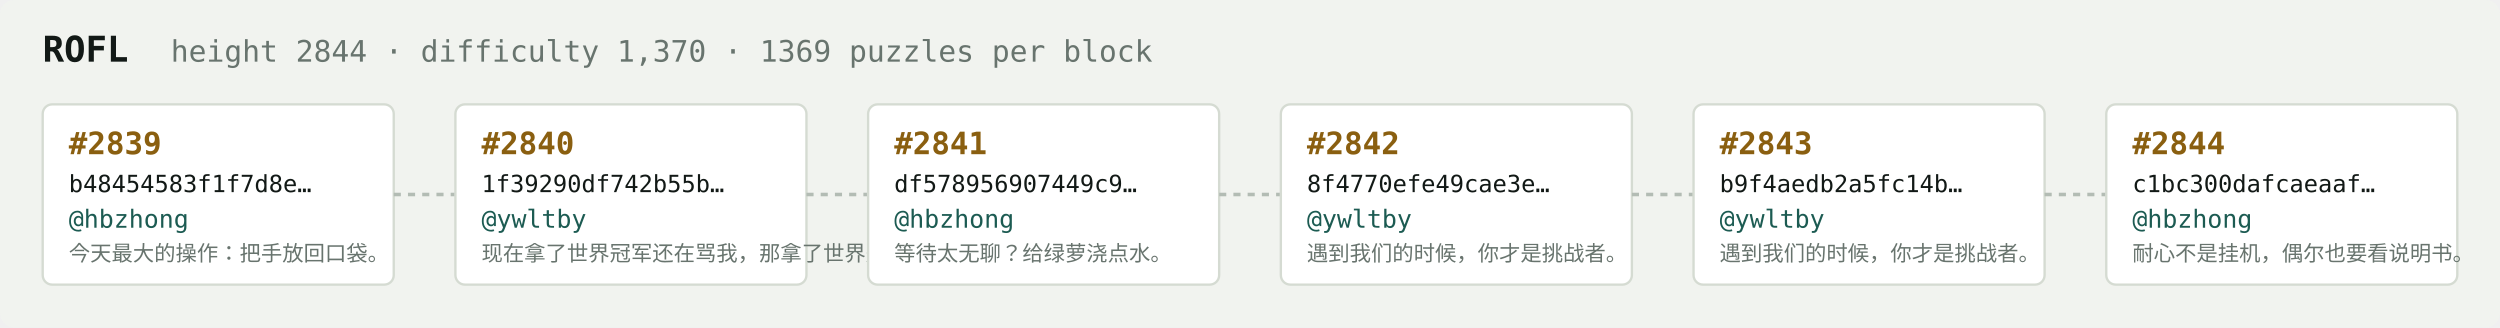
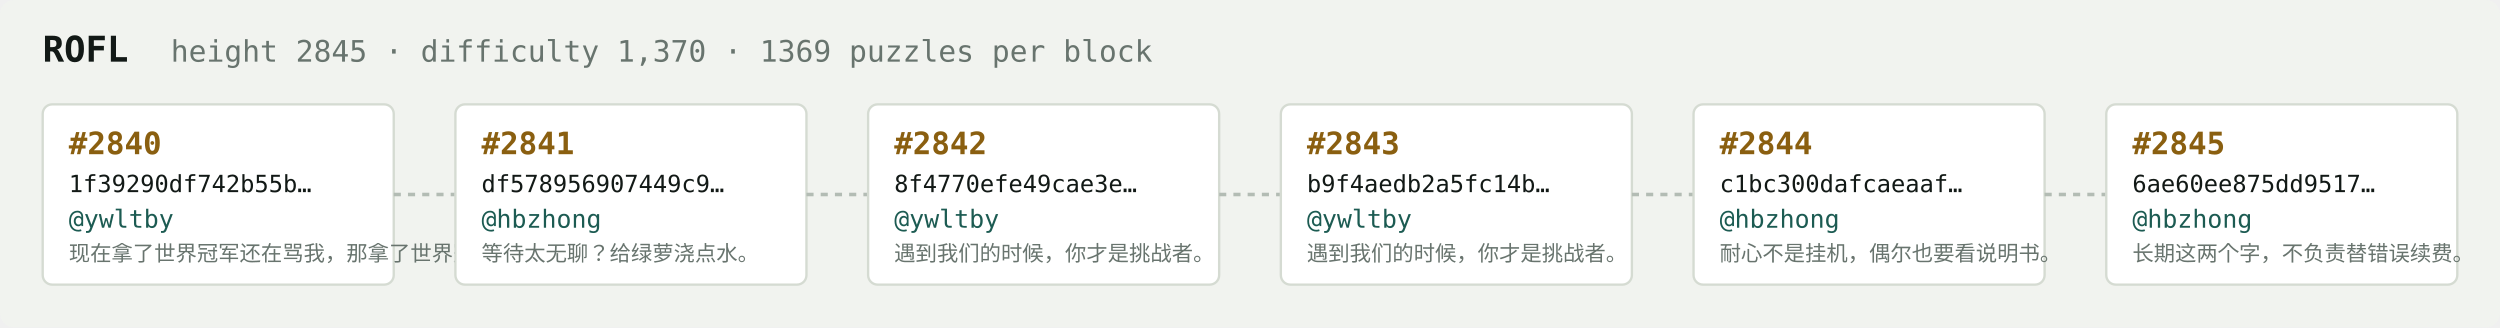
<svg xmlns="http://www.w3.org/2000/svg" width="1054" height="138" viewBox="0 0 1054 138" font-family="ui-monospace,SFMono-Regular,Menlo,monospace">
  <rect fill="#f1f3ef" width="1054" height="138" rx="6" />
  <text x="18" y="26" fill="#121916" font-size="15" font-weight="700">ROFL</text>
-   <text x="72" y="26" fill="#68746e" font-size="12.5">height 2844 · difficulty 1,370 · 1369 puzzles per block</text>
+   <text x="72" y="26" fill="#68746e" font-size="12.5">height 2845 · difficulty 1,370 · 1369 puzzles per block</text>
  <rect x="18" y="44" width="148" height="76" rx="4" fill="#ffffff" stroke="#d5dbd2" stroke-width="1" />
-   <text x="29" y="65" fill="#8a5f10" font-size="13" font-weight="700">#2839</text>
-   <text x="29" y="81" fill="#121916" font-size="10">b48454583f1f7d8e…</text>
-   <text x="29" y="96" fill="#1c5b52" font-size="10.5">@hbzhong</text>
-   <text x="29" y="110" fill="#68746e" font-size="9">今天最大的操作：把手放回口袋。</text>
+   <text x="29" y="65" fill="#8a5f10" font-size="13" font-weight="700">#2840</text>
+   <text x="29" y="81" fill="#121916" font-size="10">1f39290df742b55b…</text>
+   <text x="29" y="96" fill="#1c5b52" font-size="10.5">@ywltby</text>
+   <text x="29" y="110" fill="#68746e" font-size="9">现在拿了世界冠军还在骂我，那拿了世界冠军有…</text>
  <line x1="166" y1="82.0" x2="192" y2="82.0" stroke="#b3bcb4" stroke-width="1.5" stroke-dasharray="3 3" />
  <rect x="192" y="44" width="148" height="76" rx="4" fill="#ffffff" stroke="#d5dbd2" stroke-width="1" />
-   <text x="203" y="65" fill="#8a5f10" font-size="13" font-weight="700">#2840</text>
-   <text x="203" y="81" fill="#121916" font-size="10">1f39290df742b55b…</text>
-   <text x="203" y="96" fill="#1c5b52" font-size="10.5">@ywltby</text>
-   <text x="203" y="110" fill="#68746e" font-size="9">现在拿了世界冠军还在骂我，那拿了世界冠军有…</text>
+   <text x="203" y="65" fill="#8a5f10" font-size="13" font-weight="700">#2841</text>
+   <text x="203" y="81" fill="#121916" font-size="10">df578956907449c9…</text>
+   <text x="203" y="96" fill="#1c5b52" font-size="10.5">@hbzhong</text>
+   <text x="203" y="110" fill="#68746e" font-size="9">等待太无聊？给绿萝浇点水。</text>
  <line x1="340" y1="82.0" x2="366" y2="82.0" stroke="#b3bcb4" stroke-width="1.5" stroke-dasharray="3 3" />
  <rect x="366" y="44" width="148" height="76" rx="4" fill="#ffffff" stroke="#d5dbd2" stroke-width="1" />
-   <text x="377" y="65" fill="#8a5f10" font-size="13" font-weight="700">#2841</text>
-   <text x="377" y="81" fill="#121916" font-size="10">df578956907449c9…</text>
-   <text x="377" y="96" fill="#1c5b52" font-size="10.5">@hbzhong</text>
-   <text x="377" y="110" fill="#68746e" font-size="9">等待太无聊？给绿萝浇点水。</text>
+   <text x="377" y="65" fill="#8a5f10" font-size="13" font-weight="700">#2842</text>
+   <text x="377" y="81" fill="#121916" font-size="10">8f4770efe49cae3e…</text>
+   <text x="377" y="96" fill="#1c5b52" font-size="10.5">@ywltby</text>
+   <text x="377" y="110" fill="#68746e" font-size="9">遇到我们的时候，你才是挑战者。</text>
  <line x1="514" y1="82.0" x2="540" y2="82.0" stroke="#b3bcb4" stroke-width="1.5" stroke-dasharray="3 3" />
  <rect x="540" y="44" width="148" height="76" rx="4" fill="#ffffff" stroke="#d5dbd2" stroke-width="1" />
-   <text x="551" y="65" fill="#8a5f10" font-size="13" font-weight="700">#2842</text>
-   <text x="551" y="81" fill="#121916" font-size="10">8f4770efe49cae3e…</text>
+   <text x="551" y="65" fill="#8a5f10" font-size="13" font-weight="700">#2843</text>
+   <text x="551" y="81" fill="#121916" font-size="10">b9f4aedb2a5fc14b…</text>
  <text x="551" y="96" fill="#1c5b52" font-size="10.5">@ywltby</text>
  <text x="551" y="110" fill="#68746e" font-size="9">遇到我们的时候，你才是挑战者。</text>
  <line x1="688" y1="82.0" x2="714" y2="82.0" stroke="#b3bcb4" stroke-width="1.5" stroke-dasharray="3 3" />
  <rect x="714" y="44" width="148" height="76" rx="4" fill="#ffffff" stroke="#d5dbd2" stroke-width="1" />
-   <text x="725" y="65" fill="#8a5f10" font-size="13" font-weight="700">#2843</text>
-   <text x="725" y="81" fill="#121916" font-size="10">b9f4aedb2a5fc14b…</text>
-   <text x="725" y="96" fill="#1c5b52" font-size="10.5">@ywltby</text>
-   <text x="725" y="110" fill="#68746e" font-size="9">遇到我们的时候，你才是挑战者。</text>
+   <text x="725" y="65" fill="#8a5f10" font-size="13" font-weight="700">#2844</text>
+   <text x="725" y="81" fill="#121916" font-size="10">c1bc300dafcaeaaf…</text>
+   <text x="725" y="96" fill="#1c5b52" font-size="10.5">@hbzhong</text>
+   <text x="725" y="110" fill="#68746e" font-size="9">耐心不是挂机，偶尔也要看说明书。</text>
  <line x1="862" y1="82.0" x2="888" y2="82.0" stroke="#b3bcb4" stroke-width="1.5" stroke-dasharray="3 3" />
  <rect x="888" y="44" width="148" height="76" rx="4" fill="#ffffff" stroke="#d5dbd2" stroke-width="1" />
-   <text x="899" y="65" fill="#8a5f10" font-size="13" font-weight="700">#2844</text>
-   <text x="899" y="81" fill="#121916" font-size="10">c1bc300dafcaeaaf…</text>
+   <text x="899" y="65" fill="#8a5f10" font-size="13" font-weight="700">#2845</text>
+   <text x="899" y="81" fill="#121916" font-size="10">6ae60ee875dd9517…</text>
  <text x="899" y="96" fill="#1c5b52" font-size="10.5">@hbzhong</text>
-   <text x="899" y="110" fill="#68746e" font-size="9">耐心不是挂机，偶尔也要看说明书。</text>
+   <text x="899" y="110" fill="#68746e" font-size="9">长期这两个字，不负责替错误续费。</text>
</svg>
